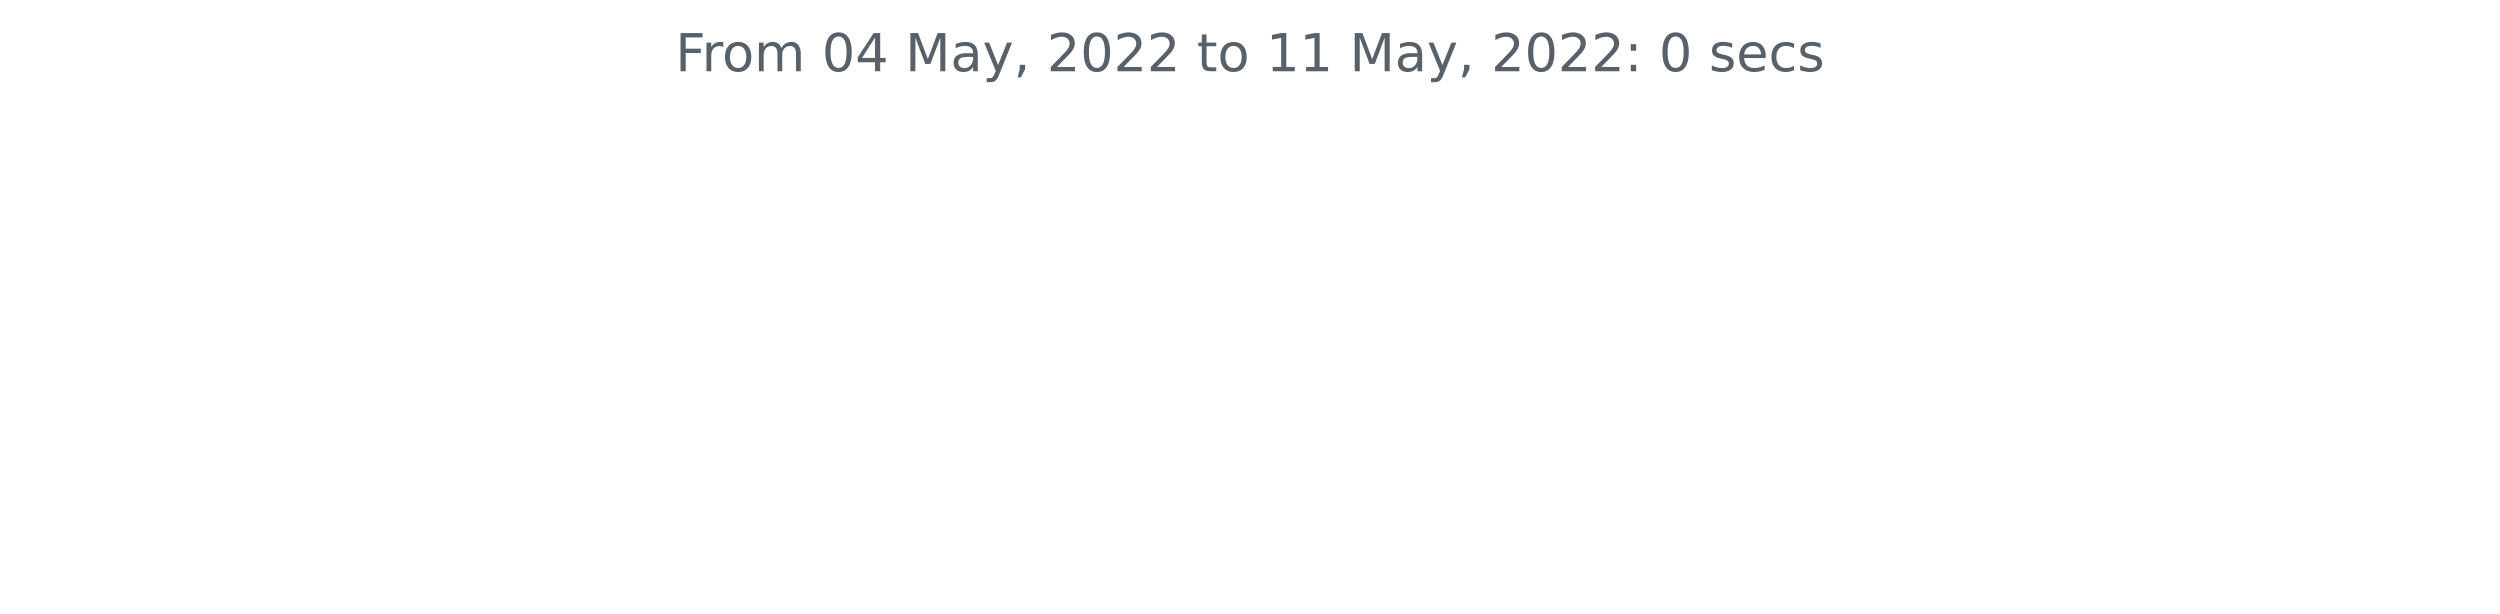
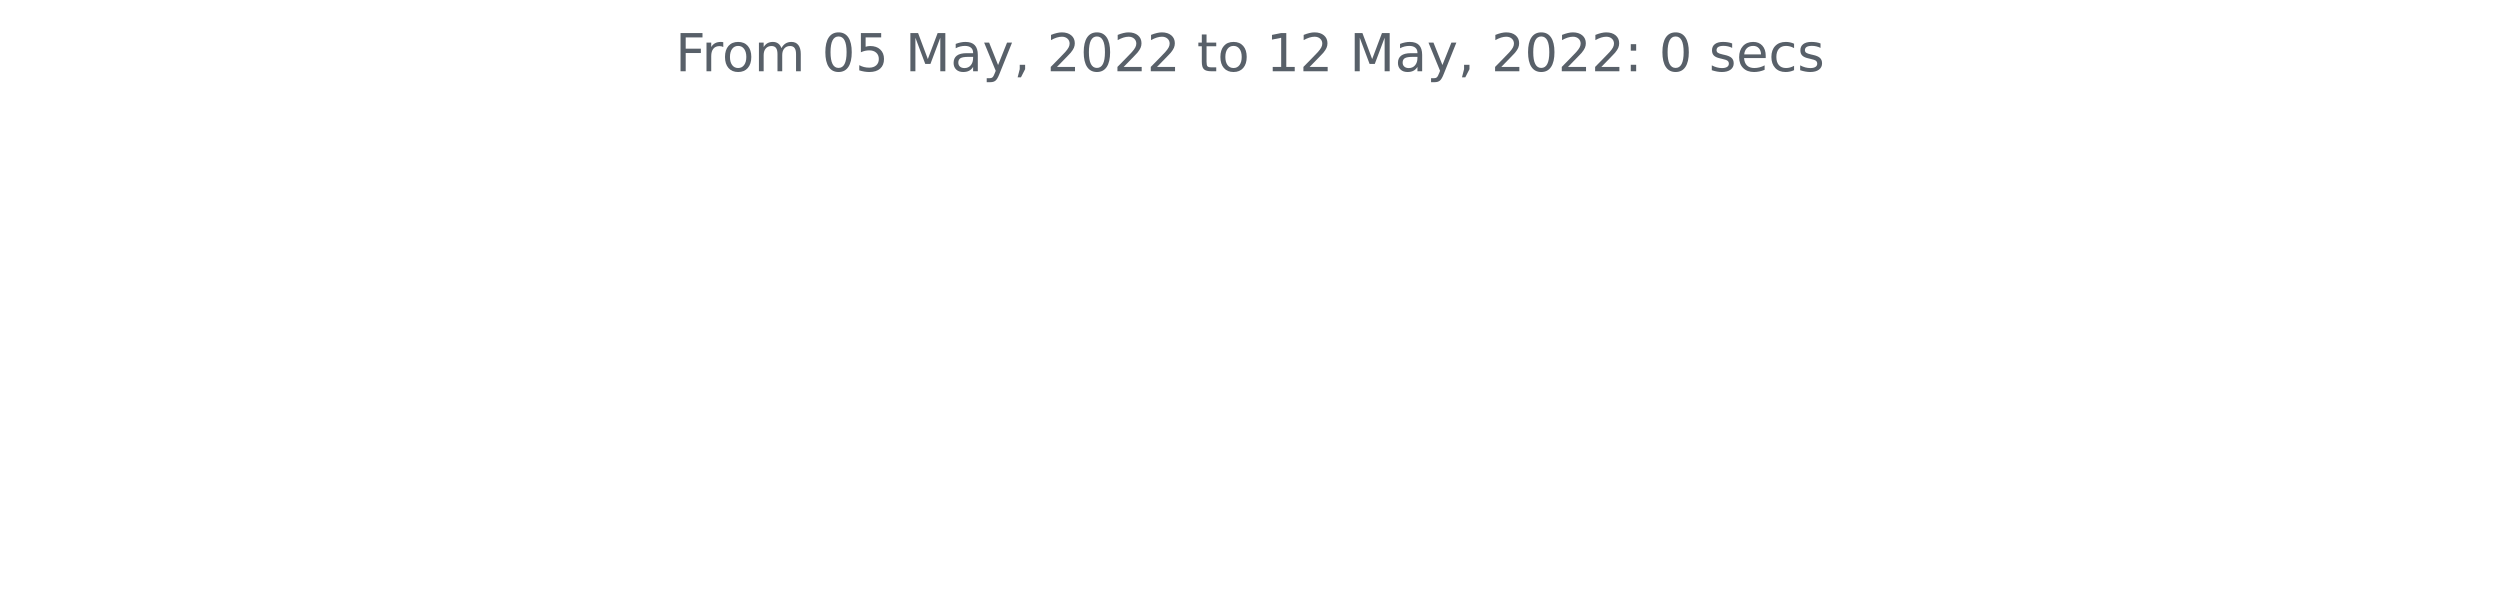
<svg xmlns="http://www.w3.org/2000/svg" xmlns:xlink="http://www.w3.org/1999/xlink" width="572.4pt" height="140.398pt" viewBox="0 0 572.4 140.398" version="1.1">
  <defs>
    <style type="text/css">*{stroke-linejoin: round; stroke-linecap: butt}</style>
  </defs>
  <g id="figure_1">
    <g id="patch_1">
      <path d="M 0 140.398  L 572.4 140.398  L 572.4 0  L 0 0  L 0 140.398  z " style="fill: none" />
    </g>
    <g id="axes_1">
      <g id="matplotlib.axis_1" />
      <g id="matplotlib.axis_2" />
      <g id="text_1">
        <g style="fill: #586069" transform="translate(154.6369 16.31812)scale(0.12 -0.12)">
          <defs>
            <path id="DejaVuSans-46" d="M 628 4666  L 3309 4666  L 3309 4134  L 1259 4134  L 1259 2759  L 3109 2759  L 3109 2228  L 1259 2228  L 1259 0  L 628 0  L 628 4666  z " transform="scale(0.015625)" />
            <path id="DejaVuSans-72" d="M 2631 2963  Q 2534 3019 2420 3045  Q 2306 3072 2169 3072  Q 1681 3072 1420 2755  Q 1159 2438 1159 1844  L 1159 0  L 581 0  L 581 3500  L 1159 3500  L 1159 2956  Q 1341 3275 1631 3429  Q 1922 3584 2338 3584  Q 2397 3584 2469 3576  Q 2541 3569 2628 3553  L 2631 2963  z " transform="scale(0.015625)" />
            <path id="DejaVuSans-6f" d="M 1959 3097  Q 1497 3097 1228 2736  Q 959 2375 959 1747  Q 959 1119 1226 758  Q 1494 397 1959 397  Q 2419 397 2687 759  Q 2956 1122 2956 1747  Q 2956 2369 2687 2733  Q 2419 3097 1959 3097  z M 1959 3584  Q 2709 3584 3137 3096  Q 3566 2609 3566 1747  Q 3566 888 3137 398  Q 2709 -91 1959 -91  Q 1206 -91 779 398  Q 353 888 353 1747  Q 353 2609 779 3096  Q 1206 3584 1959 3584  z " transform="scale(0.015625)" />
            <path id="DejaVuSans-6d" d="M 3328 2828  Q 3544 3216 3844 3400  Q 4144 3584 4550 3584  Q 5097 3584 5394 3201  Q 5691 2819 5691 2113  L 5691 0  L 5113 0  L 5113 2094  Q 5113 2597 4934 2840  Q 4756 3084 4391 3084  Q 3944 3084 3684 2787  Q 3425 2491 3425 1978  L 3425 0  L 2847 0  L 2847 2094  Q 2847 2600 2669 2842  Q 2491 3084 2119 3084  Q 1678 3084 1418 2786  Q 1159 2488 1159 1978  L 1159 0  L 581 0  L 581 3500  L 1159 3500  L 1159 2956  Q 1356 3278 1631 3431  Q 1906 3584 2284 3584  Q 2666 3584 2933 3390  Q 3200 3197 3328 2828  z " transform="scale(0.015625)" />
            <path id="DejaVuSans-20" transform="scale(0.015625)" />
            <path id="DejaVuSans-30" d="M 2034 4250  Q 1547 4250 1301 3770  Q 1056 3291 1056 2328  Q 1056 1369 1301 889  Q 1547 409 2034 409  Q 2525 409 2770 889  Q 3016 1369 3016 2328  Q 3016 3291 2770 3770  Q 2525 4250 2034 4250  z M 2034 4750  Q 2819 4750 3233 4129  Q 3647 3509 3647 2328  Q 3647 1150 3233 529  Q 2819 -91 2034 -91  Q 1250 -91 836 529  Q 422 1150 422 2328  Q 422 3509 836 4129  Q 1250 4750 2034 4750  z " transform="scale(0.015625)" />
-             <path id="DejaVuSans-34" d="M 2419 4116  L 825 1625  L 2419 1625  L 2419 4116  z M 2253 4666  L 3047 4666  L 3047 1625  L 3713 1625  L 3713 1100  L 3047 1100  L 3047 0  L 2419 0  L 2419 1100  L 313 1100  L 313 1709  L 2253 4666  z " transform="scale(0.015625)" />
+             <path id="DejaVuSans-35" d="M 691 4666  L 3169 4666  L 3169 4134  L 1269 4134  L 1269 2991  Q 1406 3038 1543 3061  Q 1681 3084 1819 3084  Q 2600 3084 3056 2656  Q 3513 2228 3513 1497  Q 3513 744 3044 326  Q 2575 -91 1722 -91  Q 1428 -91 1123 -41  Q 819 9 494 109  L 494 744  Q 775 591 1075 516  Q 1375 441 1709 441  Q 2250 441 2565 725  Q 2881 1009 2881 1497  Q 2881 1984 2565 2268  Q 2250 2553 1709 2553  Q 1456 2553 1204 2497  Q 953 2441 691 2322  L 691 4666  z " transform="scale(0.015625)" />
            <path id="DejaVuSans-4d" d="M 628 4666  L 1569 4666  L 2759 1491  L 3956 4666  L 4897 4666  L 4897 0  L 4281 0  L 4281 4097  L 3078 897  L 2444 897  L 1241 4097  L 1241 0  L 628 0  L 628 4666  z " transform="scale(0.015625)" />
            <path id="DejaVuSans-61" d="M 2194 1759  Q 1497 1759 1228 1600  Q 959 1441 959 1056  Q 959 750 1161 570  Q 1363 391 1709 391  Q 2188 391 2477 730  Q 2766 1069 2766 1631  L 2766 1759  L 2194 1759  z M 3341 1997  L 3341 0  L 2766 0  L 2766 531  Q 2569 213 2275 61  Q 1981 -91 1556 -91  Q 1019 -91 701 211  Q 384 513 384 1019  Q 384 1609 779 1909  Q 1175 2209 1959 2209  L 2766 2209  L 2766 2266  Q 2766 2663 2505 2880  Q 2244 3097 1772 3097  Q 1472 3097 1187 3025  Q 903 2953 641 2809  L 641 3341  Q 956 3463 1253 3523  Q 1550 3584 1831 3584  Q 2591 3584 2966 3190  Q 3341 2797 3341 1997  z " transform="scale(0.015625)" />
            <path id="DejaVuSans-79" d="M 2059 -325  Q 1816 -950 1584 -1140  Q 1353 -1331 966 -1331  L 506 -1331  L 506 -850  L 844 -850  Q 1081 -850 1212 -737  Q 1344 -625 1503 -206  L 1606 56  L 191 3500  L 800 3500  L 1894 763  L 2988 3500  L 3597 3500  L 2059 -325  z " transform="scale(0.015625)" />
            <path id="DejaVuSans-2c" d="M 750 794  L 1409 794  L 1409 256  L 897 -744  L 494 -744  L 750 256  L 750 794  z " transform="scale(0.015625)" />
            <path id="DejaVuSans-32" d="M 1228 531  L 3431 531  L 3431 0  L 469 0  L 469 531  Q 828 903 1448 1529  Q 2069 2156 2228 2338  Q 2531 2678 2651 2914  Q 2772 3150 2772 3378  Q 2772 3750 2511 3984  Q 2250 4219 1831 4219  Q 1534 4219 1204 4116  Q 875 4013 500 3803  L 500 4441  Q 881 4594 1212 4672  Q 1544 4750 1819 4750  Q 2544 4750 2975 4387  Q 3406 4025 3406 3419  Q 3406 3131 3298 2873  Q 3191 2616 2906 2266  Q 2828 2175 2409 1742  Q 1991 1309 1228 531  z " transform="scale(0.015625)" />
            <path id="DejaVuSans-74" d="M 1172 4494  L 1172 3500  L 2356 3500  L 2356 3053  L 1172 3053  L 1172 1153  Q 1172 725 1289 603  Q 1406 481 1766 481  L 2356 481  L 2356 0  L 1766 0  Q 1100 0 847 248  Q 594 497 594 1153  L 594 3053  L 172 3053  L 172 3500  L 594 3500  L 594 4494  L 1172 4494  z " transform="scale(0.015625)" />
            <path id="DejaVuSans-31" d="M 794 531  L 1825 531  L 1825 4091  L 703 3866  L 703 4441  L 1819 4666  L 2450 4666  L 2450 531  L 3481 531  L 3481 0  L 794 0  L 794 531  z " transform="scale(0.015625)" />
            <path id="DejaVuSans-3a" d="M 750 794  L 1409 794  L 1409 0  L 750 0  L 750 794  z M 750 3309  L 1409 3309  L 1409 2516  L 750 2516  L 750 3309  z " transform="scale(0.015625)" />
            <path id="DejaVuSans-73" d="M 2834 3397  L 2834 2853  Q 2591 2978 2328 3040  Q 2066 3103 1784 3103  Q 1356 3103 1142 2972  Q 928 2841 928 2578  Q 928 2378 1081 2264  Q 1234 2150 1697 2047  L 1894 2003  Q 2506 1872 2764 1633  Q 3022 1394 3022 966  Q 3022 478 2636 193  Q 2250 -91 1575 -91  Q 1294 -91 989 -36  Q 684 19 347 128  L 347 722  Q 666 556 975 473  Q 1284 391 1588 391  Q 1994 391 2212 530  Q 2431 669 2431 922  Q 2431 1156 2273 1281  Q 2116 1406 1581 1522  L 1381 1569  Q 847 1681 609 1914  Q 372 2147 372 2553  Q 372 3047 722 3315  Q 1072 3584 1716 3584  Q 2034 3584 2315 3537  Q 2597 3491 2834 3397  z " transform="scale(0.015625)" />
            <path id="DejaVuSans-65" d="M 3597 1894  L 3597 1613  L 953 1613  Q 991 1019 1311 708  Q 1631 397 2203 397  Q 2534 397 2845 478  Q 3156 559 3463 722  L 3463 178  Q 3153 47 2828 -22  Q 2503 -91 2169 -91  Q 1331 -91 842 396  Q 353 884 353 1716  Q 353 2575 817 3079  Q 1281 3584 2069 3584  Q 2775 3584 3186 3129  Q 3597 2675 3597 1894  z M 3022 2063  Q 3016 2534 2758 2815  Q 2500 3097 2075 3097  Q 1594 3097 1305 2825  Q 1016 2553 972 2059  L 3022 2063  z " transform="scale(0.015625)" />
            <path id="DejaVuSans-63" d="M 3122 3366  L 3122 2828  Q 2878 2963 2633 3030  Q 2388 3097 2138 3097  Q 1578 3097 1268 2742  Q 959 2388 959 1747  Q 959 1106 1268 751  Q 1578 397 2138 397  Q 2388 397 2633 464  Q 2878 531 3122 666  L 3122 134  Q 2881 22 2623 -34  Q 2366 -91 2075 -91  Q 1284 -91 818 406  Q 353 903 353 1747  Q 353 2603 823 3093  Q 1294 3584 2113 3584  Q 2378 3584 2631 3529  Q 2884 3475 3122 3366  z " transform="scale(0.015625)" />
          </defs>
          <use xlink:href="#DejaVuSans-46" />
          <use xlink:href="#DejaVuSans-72" x="50.27" />
          <use xlink:href="#DejaVuSans-6f" x="89.133" />
          <use xlink:href="#DejaVuSans-6d" x="150.314" />
          <use xlink:href="#DejaVuSans-20" x="247.727" />
          <use xlink:href="#DejaVuSans-30" x="279.514" />
-           <use xlink:href="#DejaVuSans-34" x="343.137" />
+           <use xlink:href="#DejaVuSans-35" x="343.137" />
          <use xlink:href="#DejaVuSans-20" x="406.76" />
          <use xlink:href="#DejaVuSans-4d" x="438.547" />
          <use xlink:href="#DejaVuSans-61" x="524.826" />
          <use xlink:href="#DejaVuSans-79" x="586.105" />
          <use xlink:href="#DejaVuSans-2c" x="645.285" />
          <use xlink:href="#DejaVuSans-20" x="677.072" />
          <use xlink:href="#DejaVuSans-32" x="708.859" />
          <use xlink:href="#DejaVuSans-30" x="772.482" />
          <use xlink:href="#DejaVuSans-32" x="836.105" />
          <use xlink:href="#DejaVuSans-32" x="899.729" />
          <use xlink:href="#DejaVuSans-20" x="963.352" />
          <use xlink:href="#DejaVuSans-74" x="995.139" />
          <use xlink:href="#DejaVuSans-6f" x="1034.348" />
          <use xlink:href="#DejaVuSans-20" x="1095.529" />
          <use xlink:href="#DejaVuSans-31" x="1127.316" />
-           <use xlink:href="#DejaVuSans-31" x="1190.939" />
+           <use xlink:href="#DejaVuSans-32" x="1190.939" />
          <use xlink:href="#DejaVuSans-20" x="1254.562" />
          <use xlink:href="#DejaVuSans-4d" x="1286.35" />
          <use xlink:href="#DejaVuSans-61" x="1372.629" />
          <use xlink:href="#DejaVuSans-79" x="1433.908" />
          <use xlink:href="#DejaVuSans-2c" x="1493.088" />
          <use xlink:href="#DejaVuSans-20" x="1524.875" />
          <use xlink:href="#DejaVuSans-32" x="1556.662" />
          <use xlink:href="#DejaVuSans-30" x="1620.285" />
          <use xlink:href="#DejaVuSans-32" x="1683.908" />
          <use xlink:href="#DejaVuSans-32" x="1747.531" />
          <use xlink:href="#DejaVuSans-3a" x="1811.154" />
          <use xlink:href="#DejaVuSans-20" x="1844.846" />
          <use xlink:href="#DejaVuSans-30" x="1876.633" />
          <use xlink:href="#DejaVuSans-20" x="1940.256" />
          <use xlink:href="#DejaVuSans-73" x="1972.043" />
          <use xlink:href="#DejaVuSans-65" x="2024.143" />
          <use xlink:href="#DejaVuSans-63" x="2085.666" />
          <use xlink:href="#DejaVuSans-73" x="2140.646" />
        </g>
      </g>
    </g>
  </g>
</svg>
